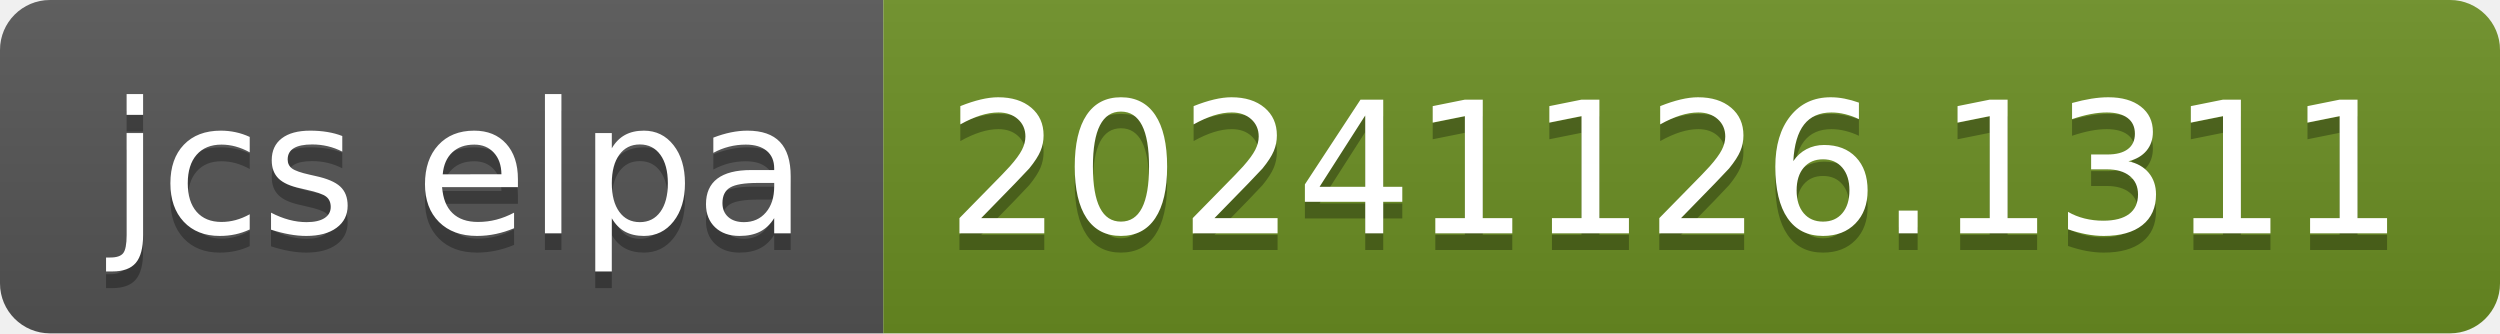
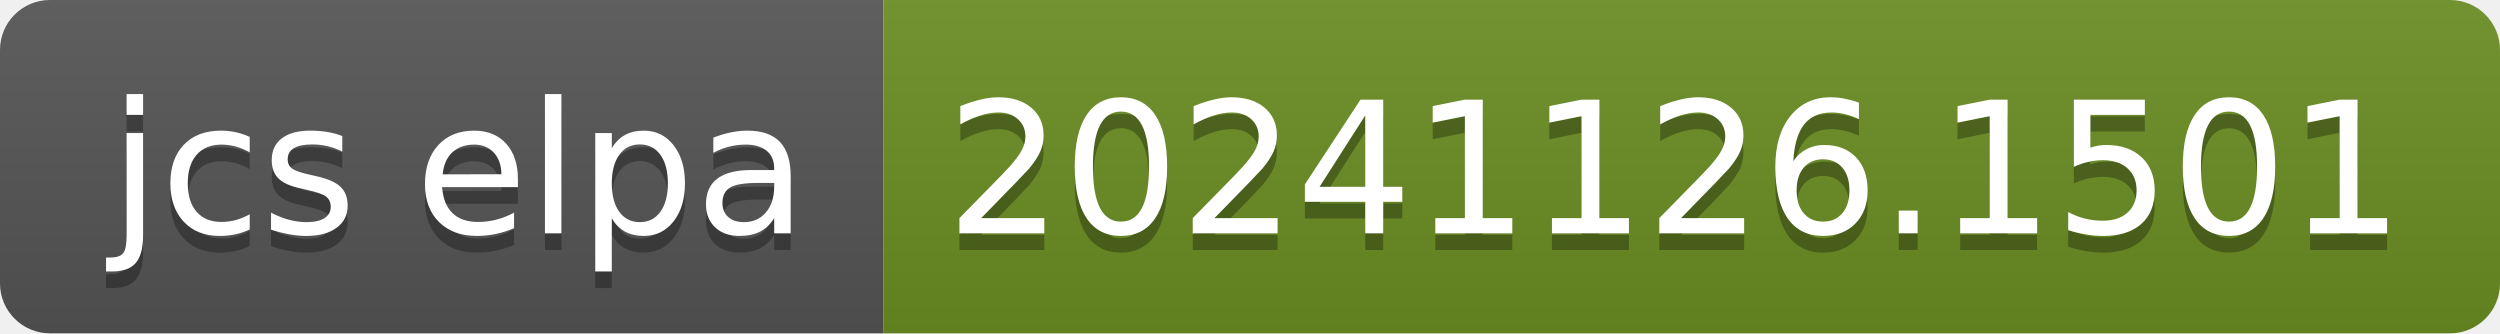
- <svg xmlns="http://www.w3.org/2000/svg" width="150" height="20" role="img" aria-label="jcs elpa: 20241126.1311">
+ <svg xmlns="http://www.w3.org/2000/svg" width="150" height="20" role="img" aria-label="jcs elpa: 20241126.1501">
  <linearGradient id="s" x2="0" y2="100%">
    <stop offset="0" stop-color="#bbb" stop-opacity=".1" />
    <stop offset="1" stop-opacity=".1" />
  </linearGradient>
  <clipPath id="r">
    <rect width="150" height="20" rx="3" fill="#fff" />
  </clipPath>
  <g clip-path="url(#r)">
    <rect width="53" height="20" fill="#555" />
    <rect x="53" width="97" height="20" fill="#6b8e23" />
    <rect width="150" height="20" fill="url(#s)" />
  </g>
  <g fill="#fff" text-anchor="middle" font-family="Verdana,Geneva,DejaVu Sans,sans-serif" text-rendering="geometricPrecision" font-size="110">
    <text aria-hidden="true" x="275" y="150" fill="#010101" fill-opacity=".3" transform="scale(.1)" textLength="430">jcs elpa</text>
    <text x="275" y="140" transform="scale(.1)" fill="#fff" textLength="430">jcs elpa</text>
-     <text aria-hidden="true" x="1005" y="150" fill="#010101" fill-opacity=".3" transform="scale(.1)" textLength="870">20241126.1311</text>
-     <text x="1005" y="140" transform="scale(.1)" fill="#fff" textLength="870">20241126.1311</text>
+     <text aria-hidden="true" x="1005" y="150" fill="#010101" fill-opacity=".3" transform="scale(.1)" textLength="870">20241126.1501</text>
+     <text x="1005" y="140" transform="scale(.1)" fill="#fff" textLength="870">20241126.1501</text>
  </g>
</svg>
